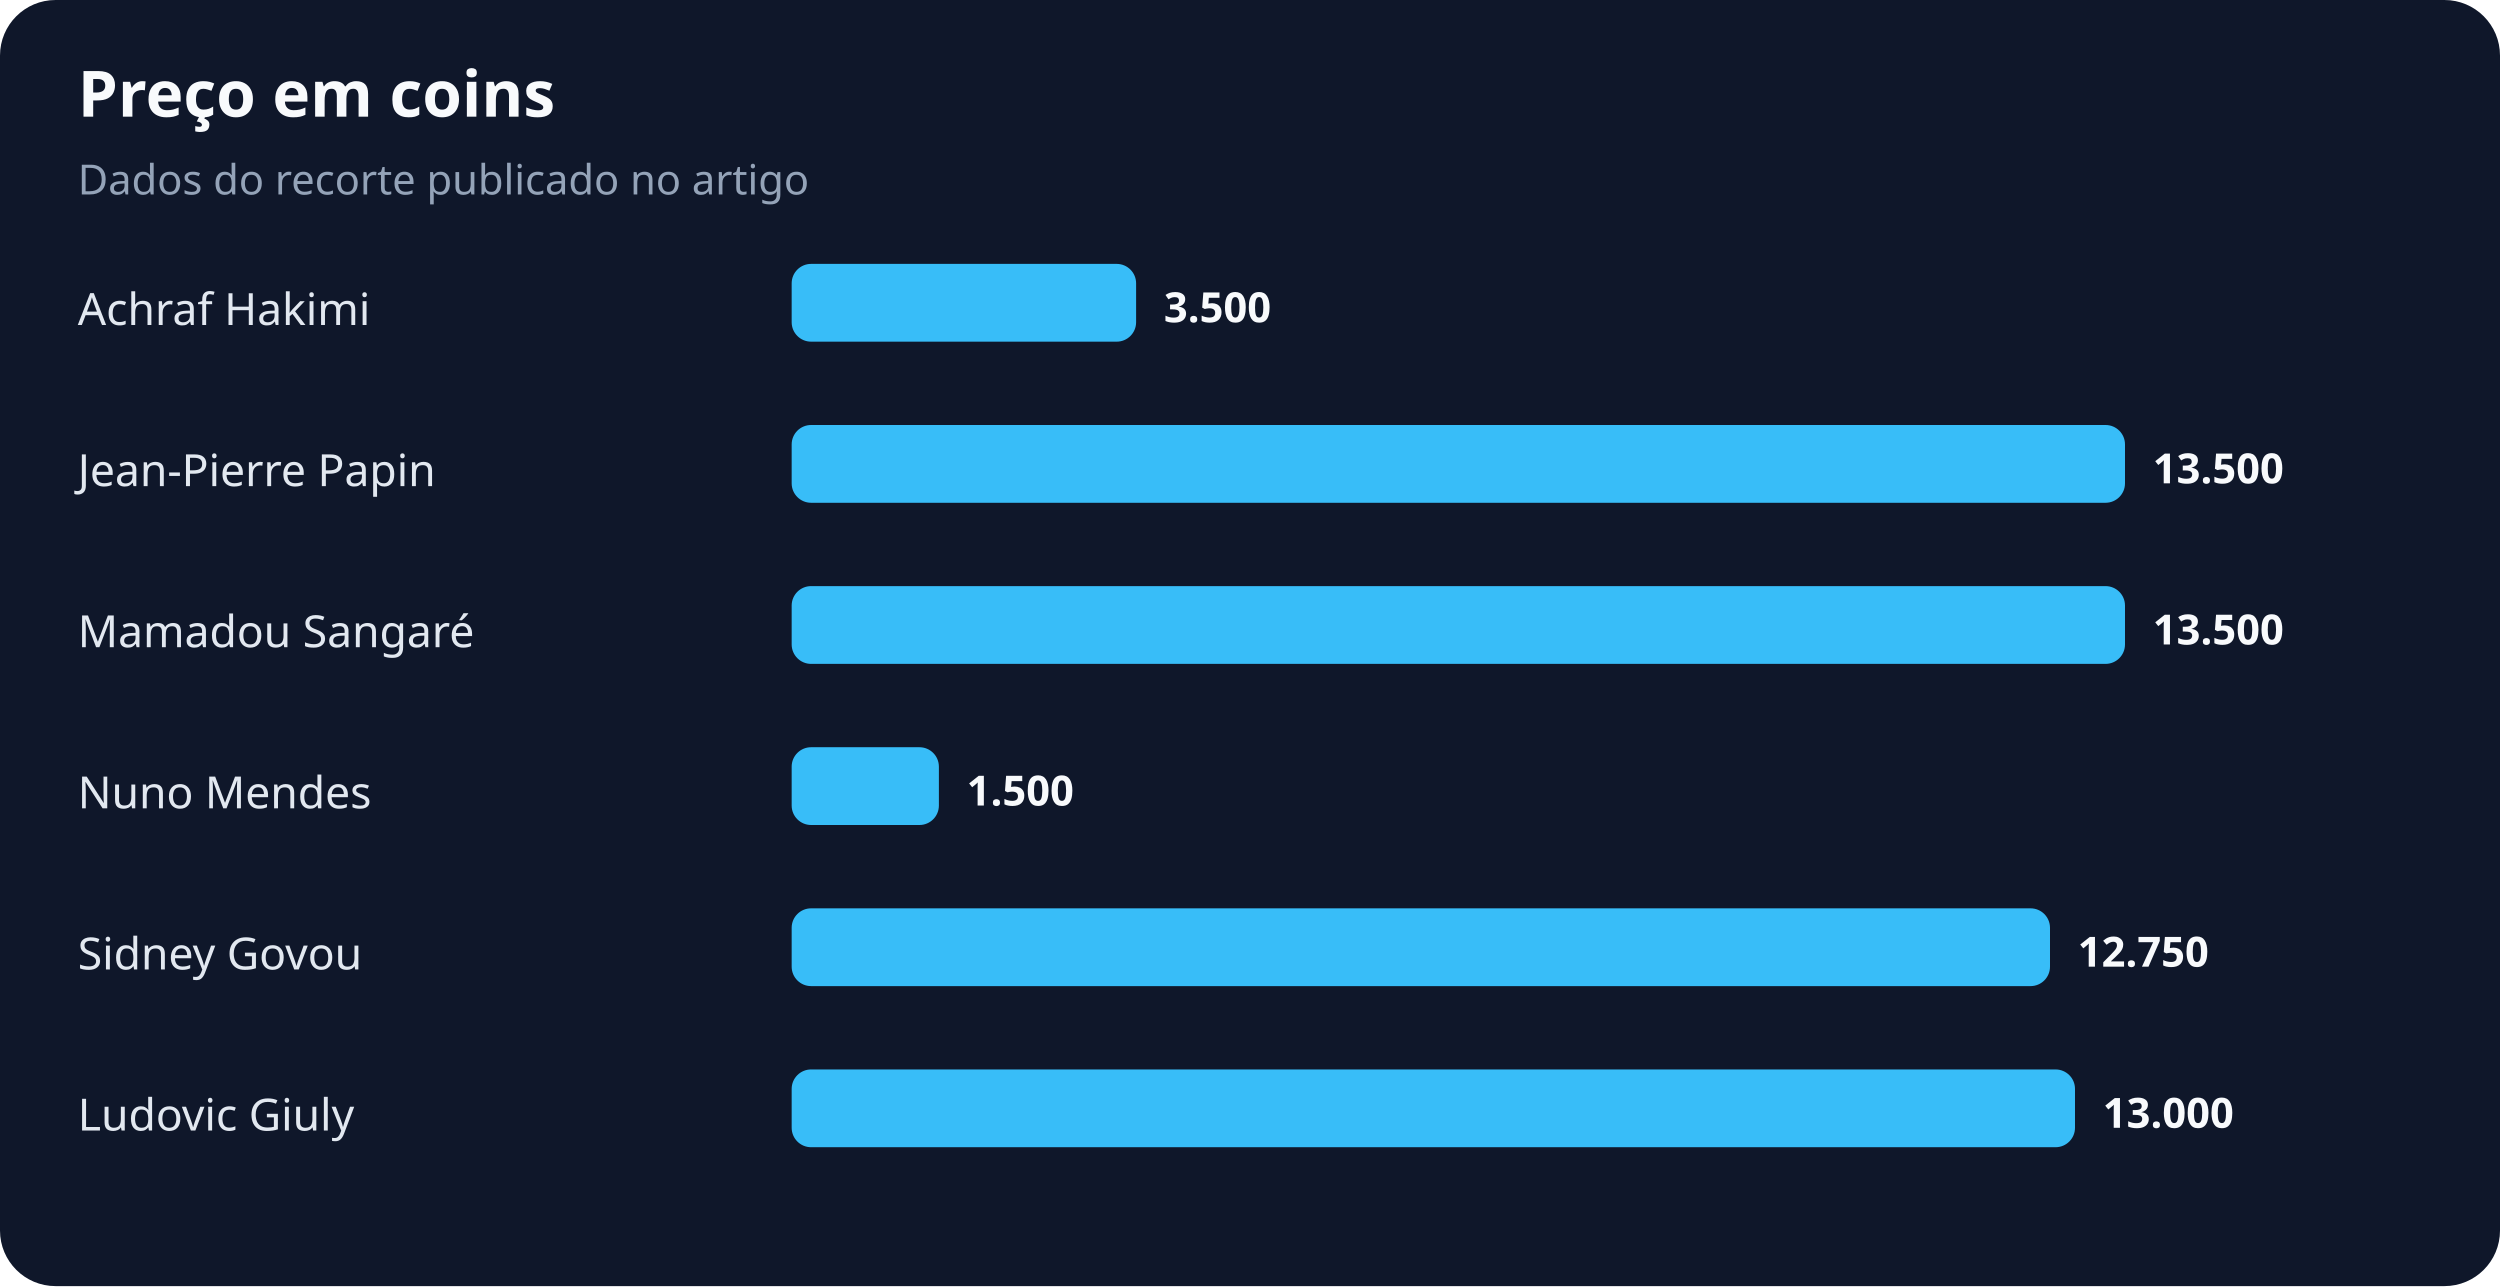
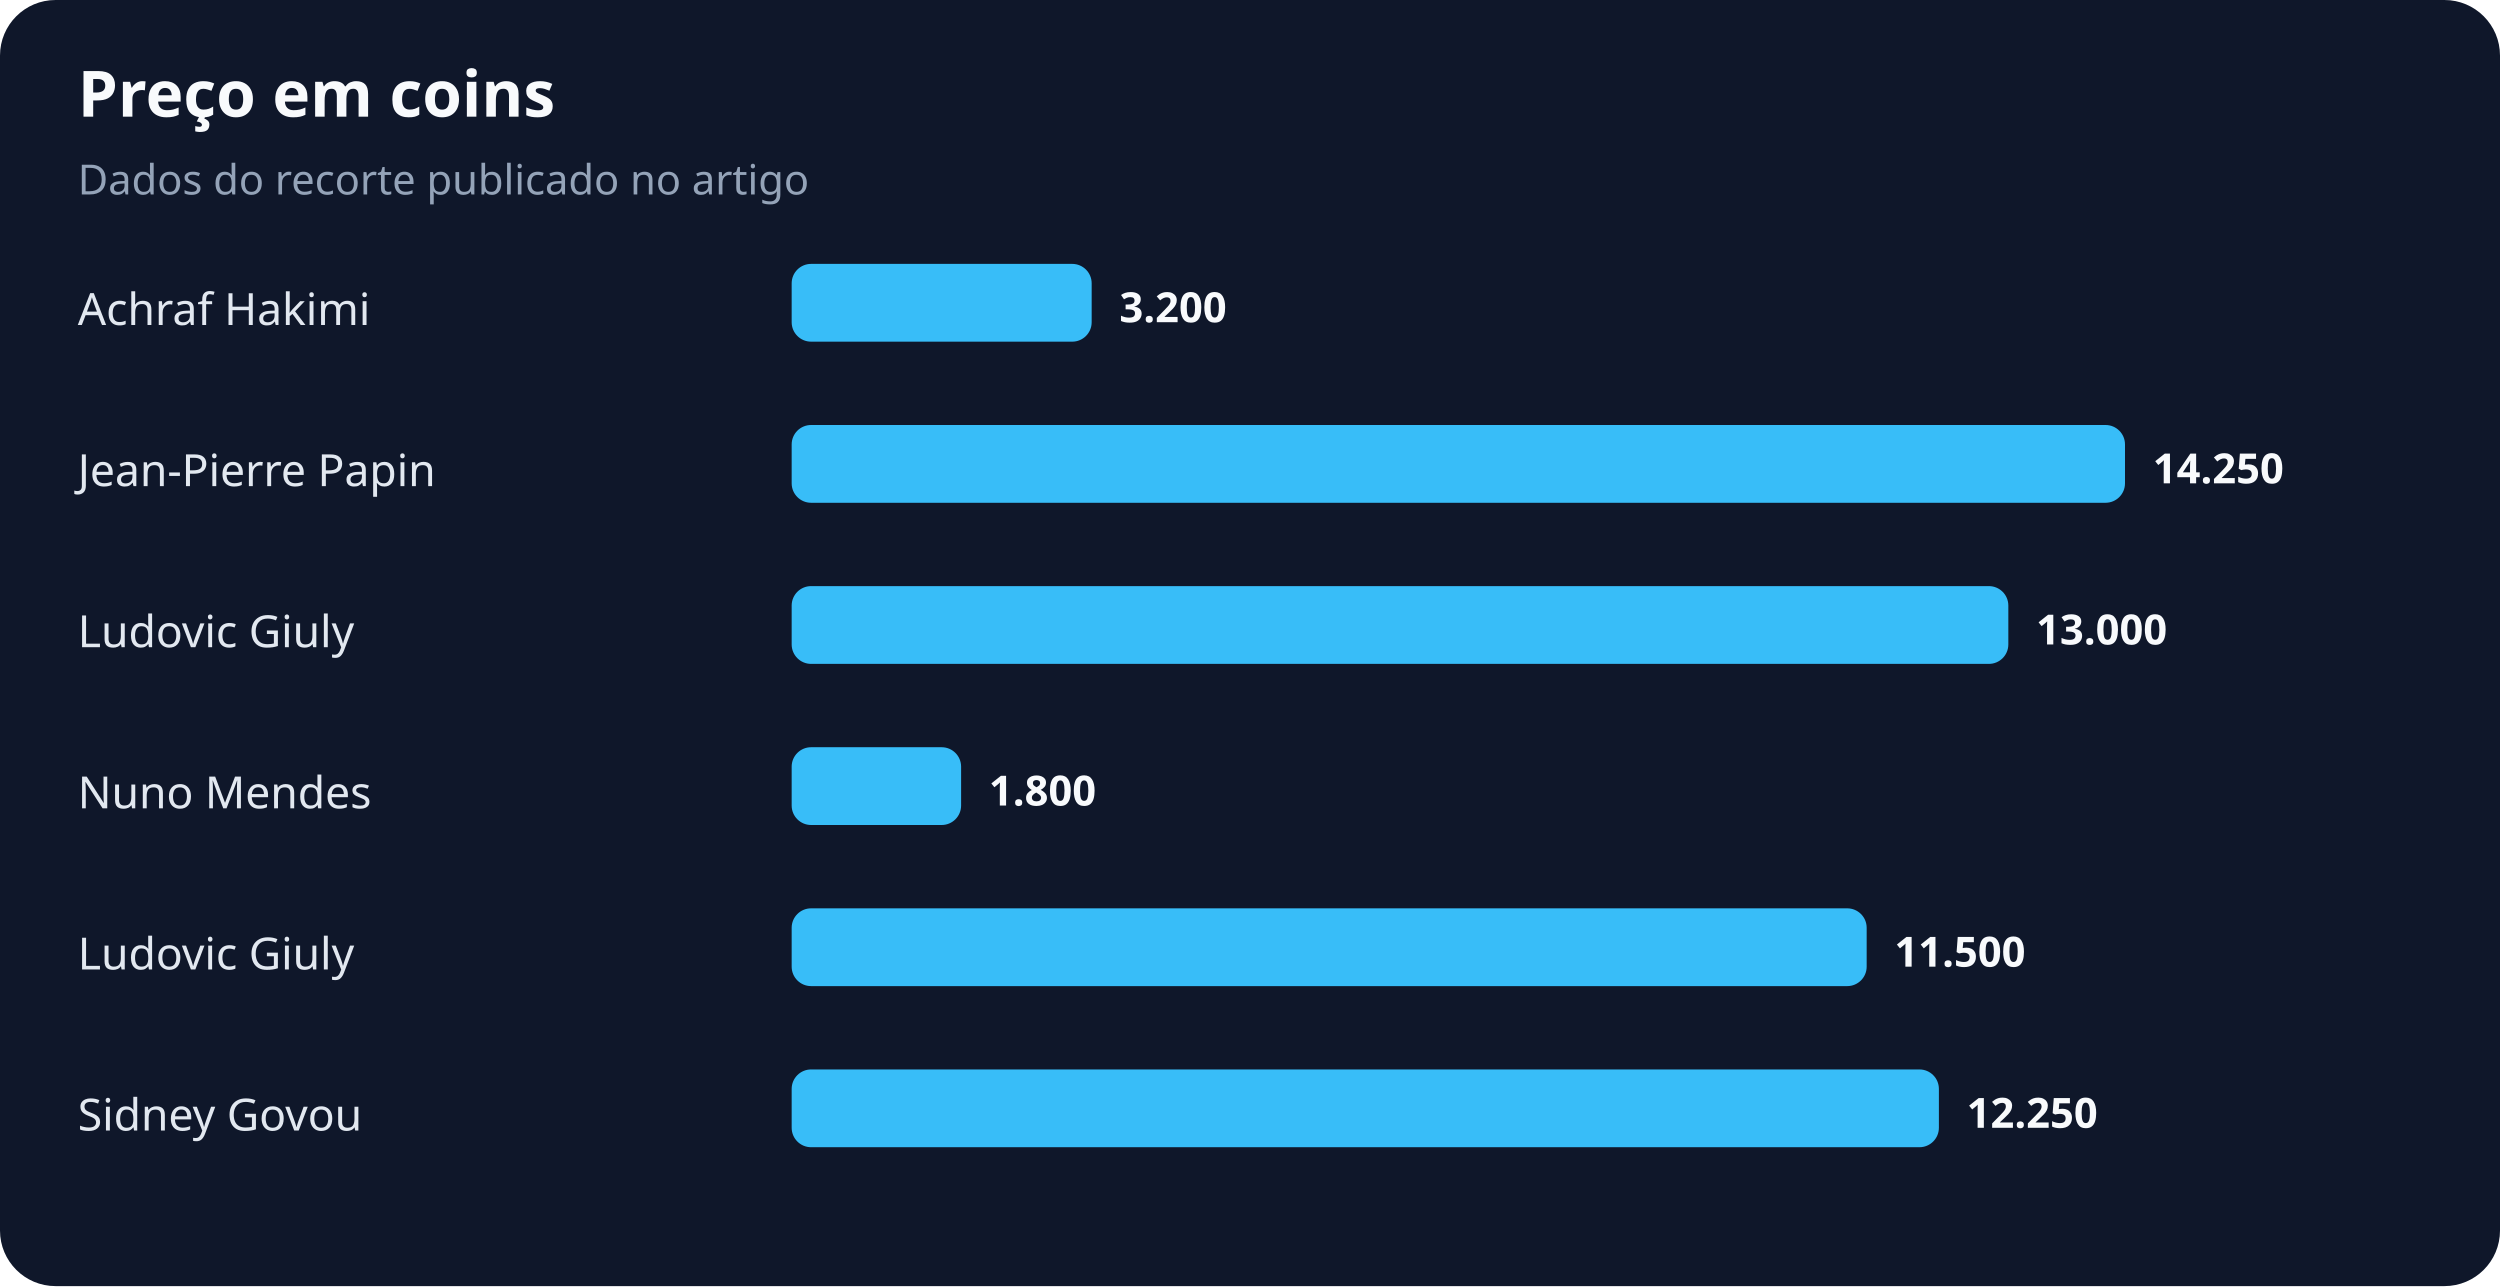
<svg xmlns="http://www.w3.org/2000/svg" width="900" height="463" viewBox="0 0 900 463" role="img" aria-labelledby="title desc">
  <rect width="100%" height="100%" rx="20" fill="#0f172a" />
  <text x="28" y="42" fill="#f8fafc" font-family="system-ui,sans-serif" font-size="23" font-weight="700">Preço em coins</text>
  <text x="28" y="70" fill="#94a3b8" font-family="system-ui,sans-serif" font-size="15">Dados do recorte publicado no artigo</text>
  <text x="28" y="117" fill="#e2e8f0" font-family="system-ui,sans-serif" font-size="16">Achraf Hakimi</text>
-   <rect x="285" y="95" width="124" height="28" rx="7" fill="#38bdf8" />
-   <text x="419" y="116" fill="#f8fafc" font-family="system-ui,sans-serif" font-size="15" font-weight="700">3.500</text>
+   <rect x="285" y="95" width="108" height="28" rx="7" fill="#38bdf8" />
+   <text x="403" y="116" fill="#f8fafc" font-family="system-ui,sans-serif" font-size="15" font-weight="700">3.200</text>
  <text x="28" y="175" fill="#e2e8f0" font-family="system-ui,sans-serif" font-size="16">Jean-Pierre Papin</text>
  <rect x="285" y="153" width="480" height="28" rx="7" fill="#38bdf8" />
-   <text x="775" y="174" fill="#f8fafc" font-family="system-ui,sans-serif" font-size="15" font-weight="700">13.500</text>
-   <text x="28" y="233" fill="#e2e8f0" font-family="system-ui,sans-serif" font-size="16">Mamadou Sangaré</text>
-   <rect x="285" y="211" width="480" height="28" rx="7" fill="#38bdf8" />
-   <text x="775" y="232" fill="#f8fafc" font-family="system-ui,sans-serif" font-size="15" font-weight="700">13.500</text>
+   <text x="775" y="174" fill="#f8fafc" font-family="system-ui,sans-serif" font-size="15" font-weight="700">14.250</text>
+   <text x="28" y="233" fill="#e2e8f0" font-family="system-ui,sans-serif" font-size="16">Ludovic Giuly</text>
+   <rect x="285" y="211" width="438" height="28" rx="7" fill="#38bdf8" />
+   <text x="733" y="232" fill="#f8fafc" font-family="system-ui,sans-serif" font-size="15" font-weight="700">13.000</text>
  <text x="28" y="291" fill="#e2e8f0" font-family="system-ui,sans-serif" font-size="16">Nuno Mendes</text>
-   <rect x="285" y="269" width="53" height="28" rx="7" fill="#38bdf8" />
-   <text x="348" y="290" fill="#f8fafc" font-family="system-ui,sans-serif" font-size="15" font-weight="700">1.500</text>
-   <text x="28" y="349" fill="#e2e8f0" font-family="system-ui,sans-serif" font-size="16">Sidney Govou</text>
-   <rect x="285" y="327" width="453" height="28" rx="7" fill="#38bdf8" />
-   <text x="748" y="348" fill="#f8fafc" font-family="system-ui,sans-serif" font-size="15" font-weight="700">12.750</text>
-   <text x="28" y="407" fill="#e2e8f0" font-family="system-ui,sans-serif" font-size="16">Ludovic Giuly</text>
-   <rect x="285" y="385" width="462" height="28" rx="7" fill="#38bdf8" />
-   <text x="757" y="406" fill="#f8fafc" font-family="system-ui,sans-serif" font-size="15" font-weight="700">13.000</text>
+   <rect x="285" y="269" width="61" height="28" rx="7" fill="#38bdf8" />
+   <text x="356" y="290" fill="#f8fafc" font-family="system-ui,sans-serif" font-size="15" font-weight="700">1.800</text>
+   <text x="28" y="349" fill="#e2e8f0" font-family="system-ui,sans-serif" font-size="16">Ludovic Giuly</text>
+   <rect x="285" y="327" width="387" height="28" rx="7" fill="#38bdf8" />
+   <text x="682" y="348" fill="#f8fafc" font-family="system-ui,sans-serif" font-size="15" font-weight="700">11.500</text>
+   <text x="28" y="407" fill="#e2e8f0" font-family="system-ui,sans-serif" font-size="16">Sidney Govou</text>
+   <rect x="285" y="385" width="413" height="28" rx="7" fill="#38bdf8" />
+   <text x="708" y="406" fill="#f8fafc" font-family="system-ui,sans-serif" font-size="15" font-weight="700">12.250</text>
</svg>
